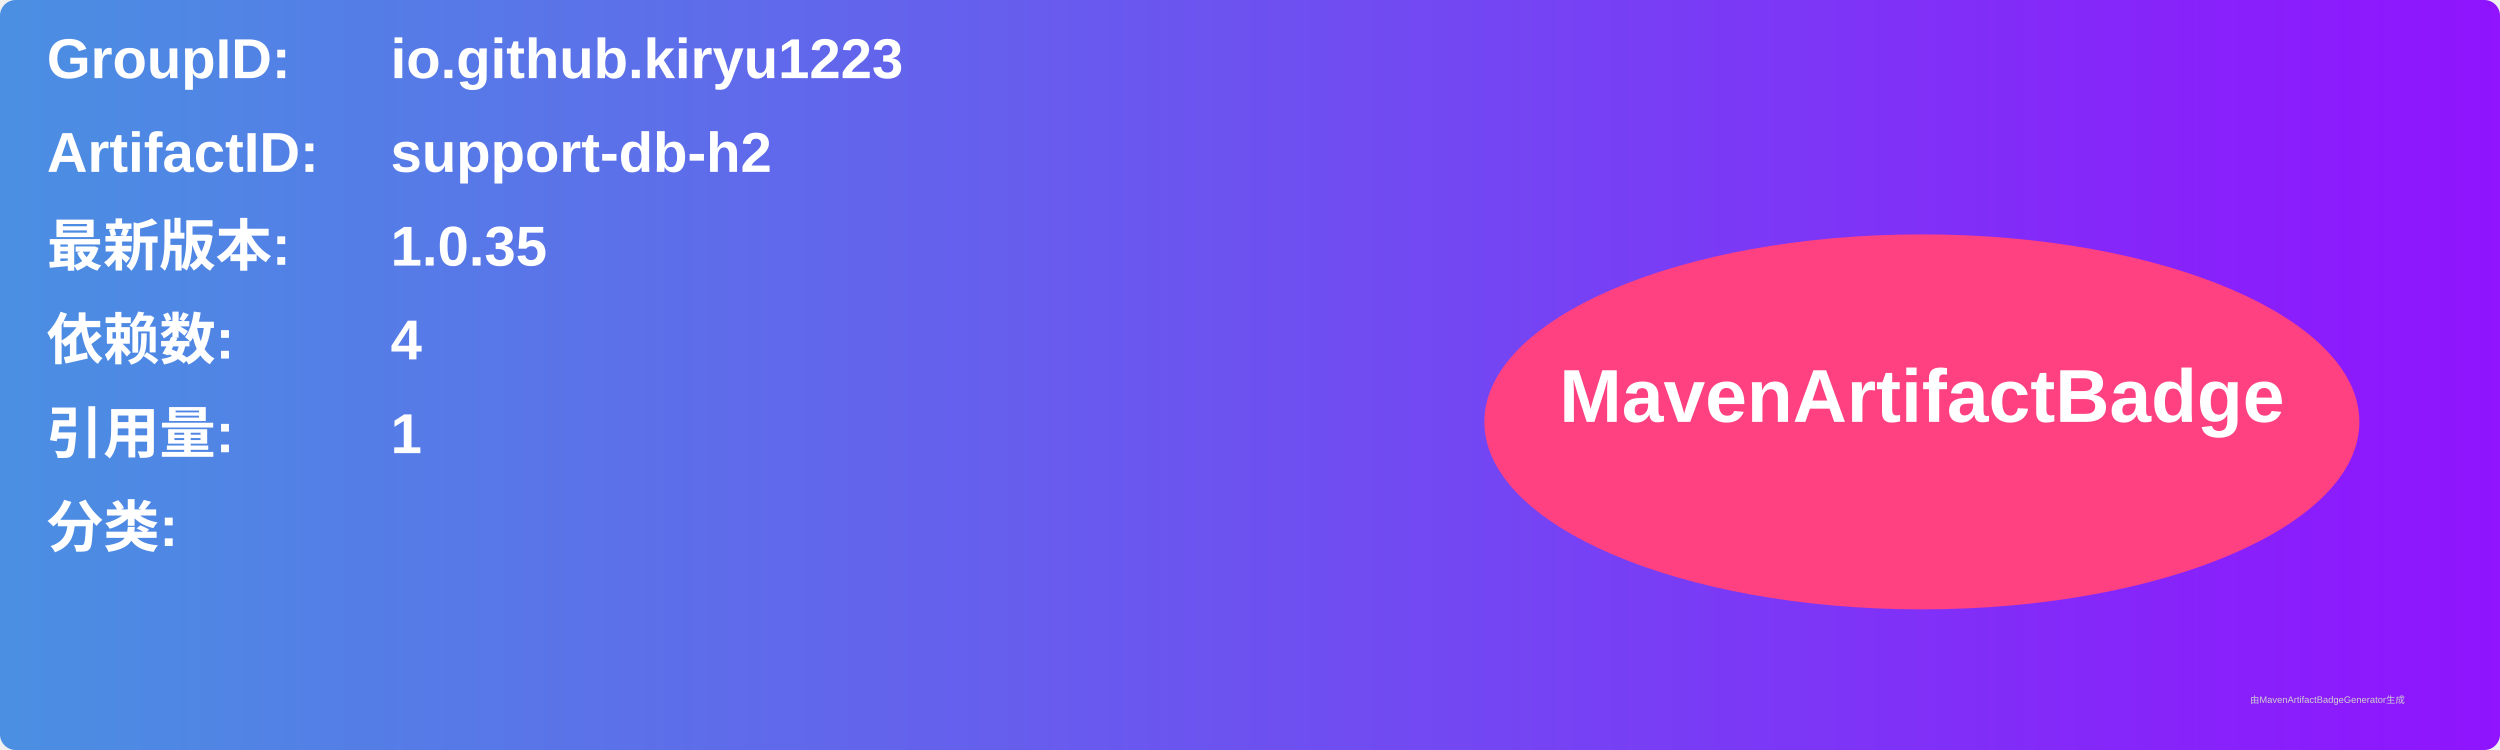
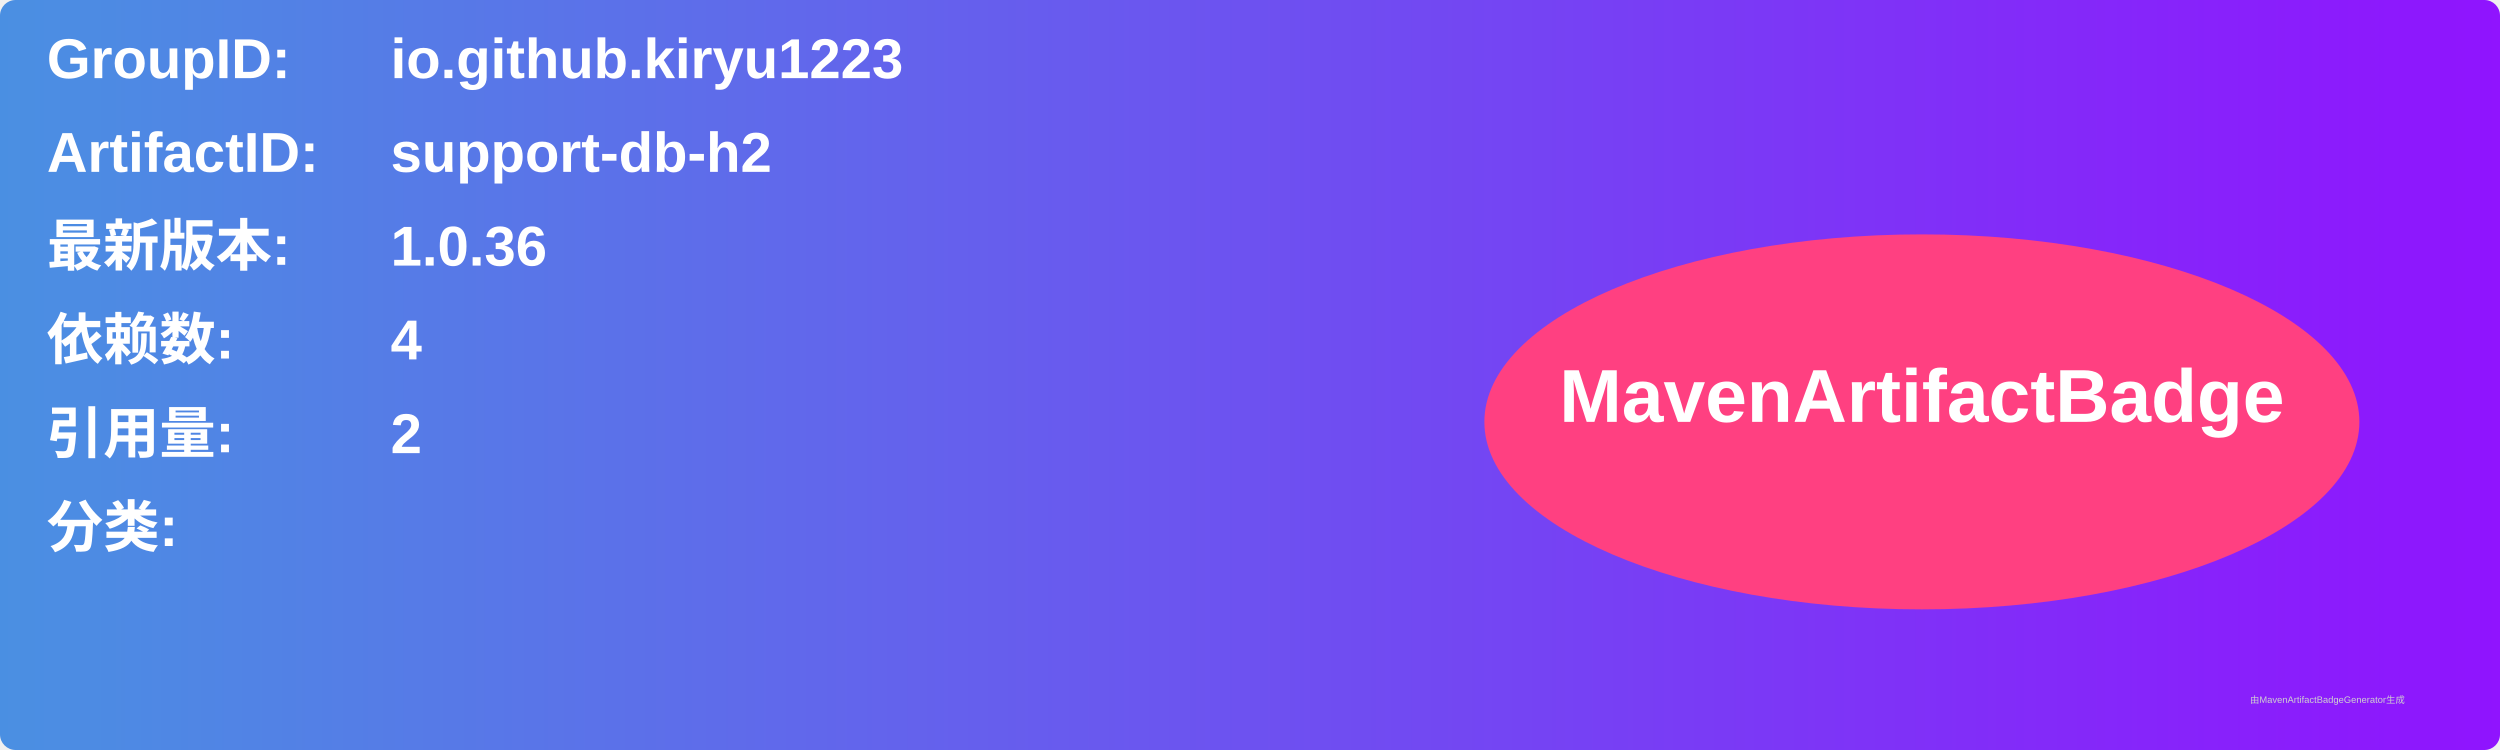
<svg xmlns="http://www.w3.org/2000/svg" width="800" height="240" viewBox="0 0 800 240">
  <linearGradient id="grad" x1="0%" y1="0%" x2="100%" y2="0%">
    <stop offset="0%" stop-color="#4a90e2" />
    <stop offset="100%" stop-color="#9013fe" />
  </linearGradient>
  <rect width="100%" height="100%" rx="5" ry="5" fill="url(#grad)" />
  <g transform="translate(15, 15)">
    <text x="0" y="10" font-family="Arial" font-size="18" fill="white" font-weight="bold" width="260">GroupID:</text>
    <text x="110" y="10" font-family="Arial" font-size="18" fill="white" font-weight="bold" width="460">io.github.kiryu1223</text>
    <text x="0" y="40" font-family="Arial" font-size="18" fill="white" font-weight="bold" width="260">ArtifactID:</text>
    <text x="110" y="40" font-family="Arial" font-size="18" fill="white" font-weight="bold" width="460">support-db-h2</text>
    <text x="0" y="70" font-family="Arial" font-size="18" fill="white" font-weight="bold">最新版本:</text>
    <text x="110" y="70" font-family="Arial" font-size="18" fill="white" font-weight="bold">
-       <tspan font-weight="bold">1.0.35</tspan>
+       <tspan font-weight="bold">1.0.36</tspan>
    </text>
    <text x="0" y="100" font-family="Arial" font-size="18" fill="white" font-weight="bold">依赖数: </text>
    <text x="110" y="100" font-family="Arial" font-size="18" fill="white">
      <tspan font-weight="bold">4</tspan>
    </text>
    <text x="0" y="130" font-family="Arial" font-size="18" fill="white" font-weight="bold">引用量: </text>
    <text x="110" y="130" font-family="Arial" font-size="18" fill="white">
-       <tspan font-weight="bold">1</tspan>
+       <tspan font-weight="bold">2</tspan>
    </text>
    <text x="0" y="160" font-family="Arial" font-size="18" fill="white" font-weight="bold">分类:</text>
    <text x="10" y="190" font-family="Arial" font-size="10" fill="white">
      <tspan font-weight="bold" />
    </text>
    <ellipse cx="600" cy="120" rx="140" ry="60" fill="#ff4081" />
    <text x="600" y="120" text-anchor="middle" font-family="Arial" font-size="24" fill="white" font-weight="bold">MavenArtifactBadge</text>
  </g>
  <text x="720" y="225" font-family="Arial" font-size="3" fill="#d0d0d0">由MavenArtifactBadgeGenerator生成</text>
</svg>
